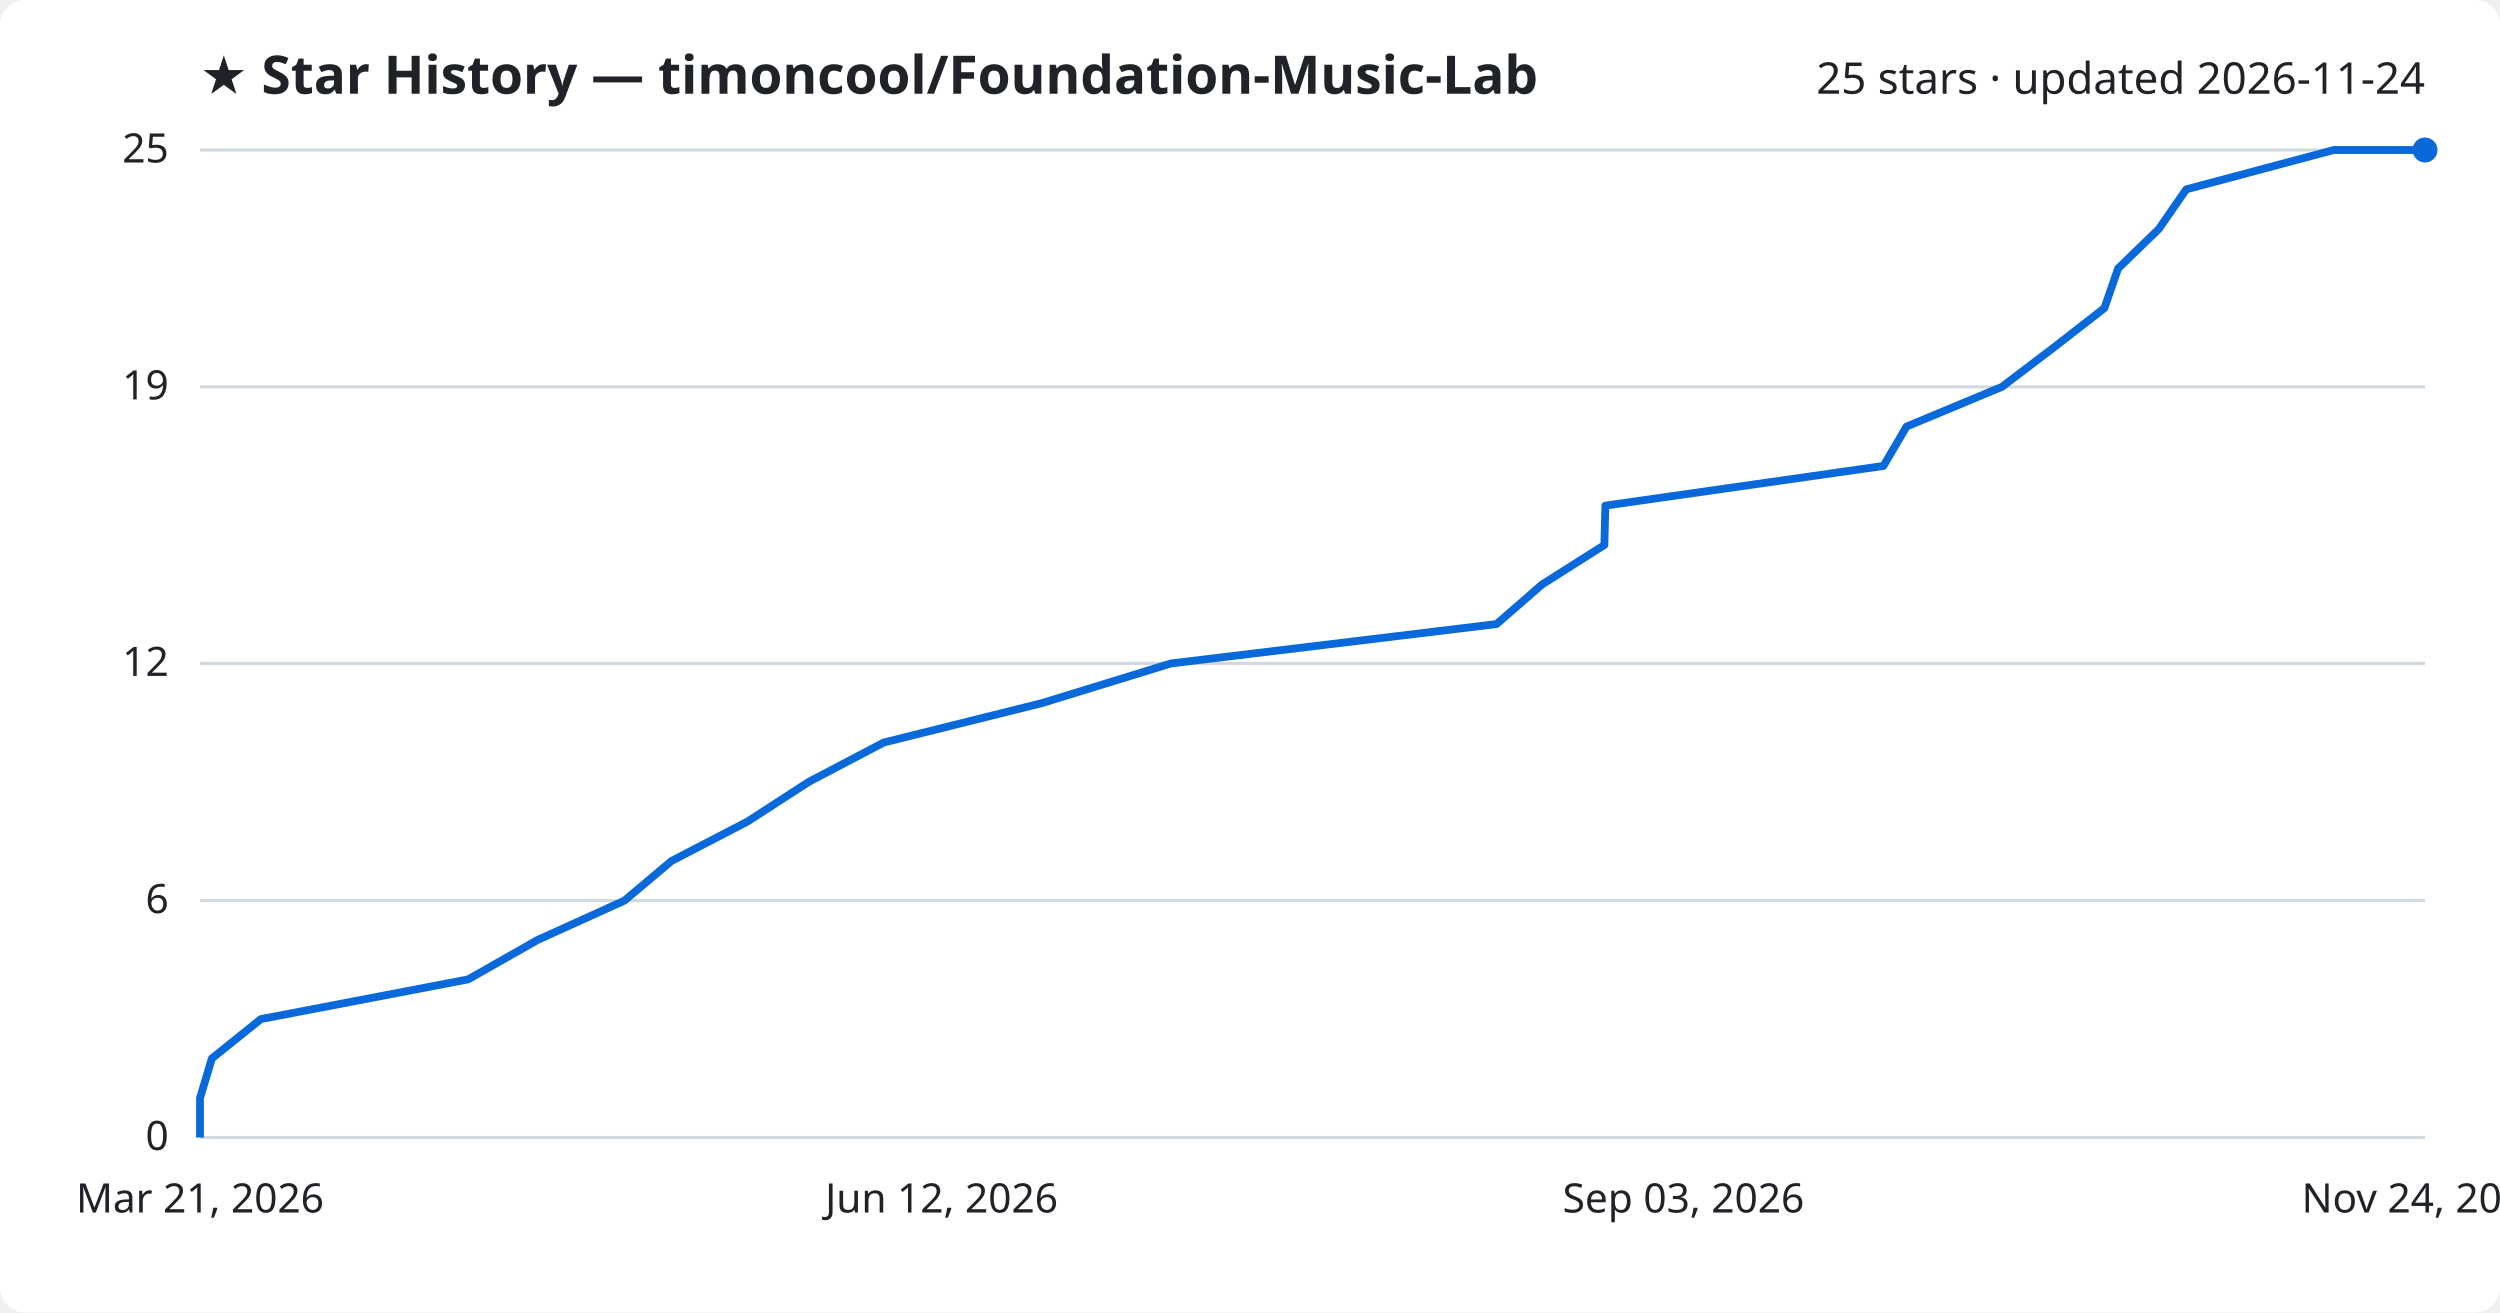
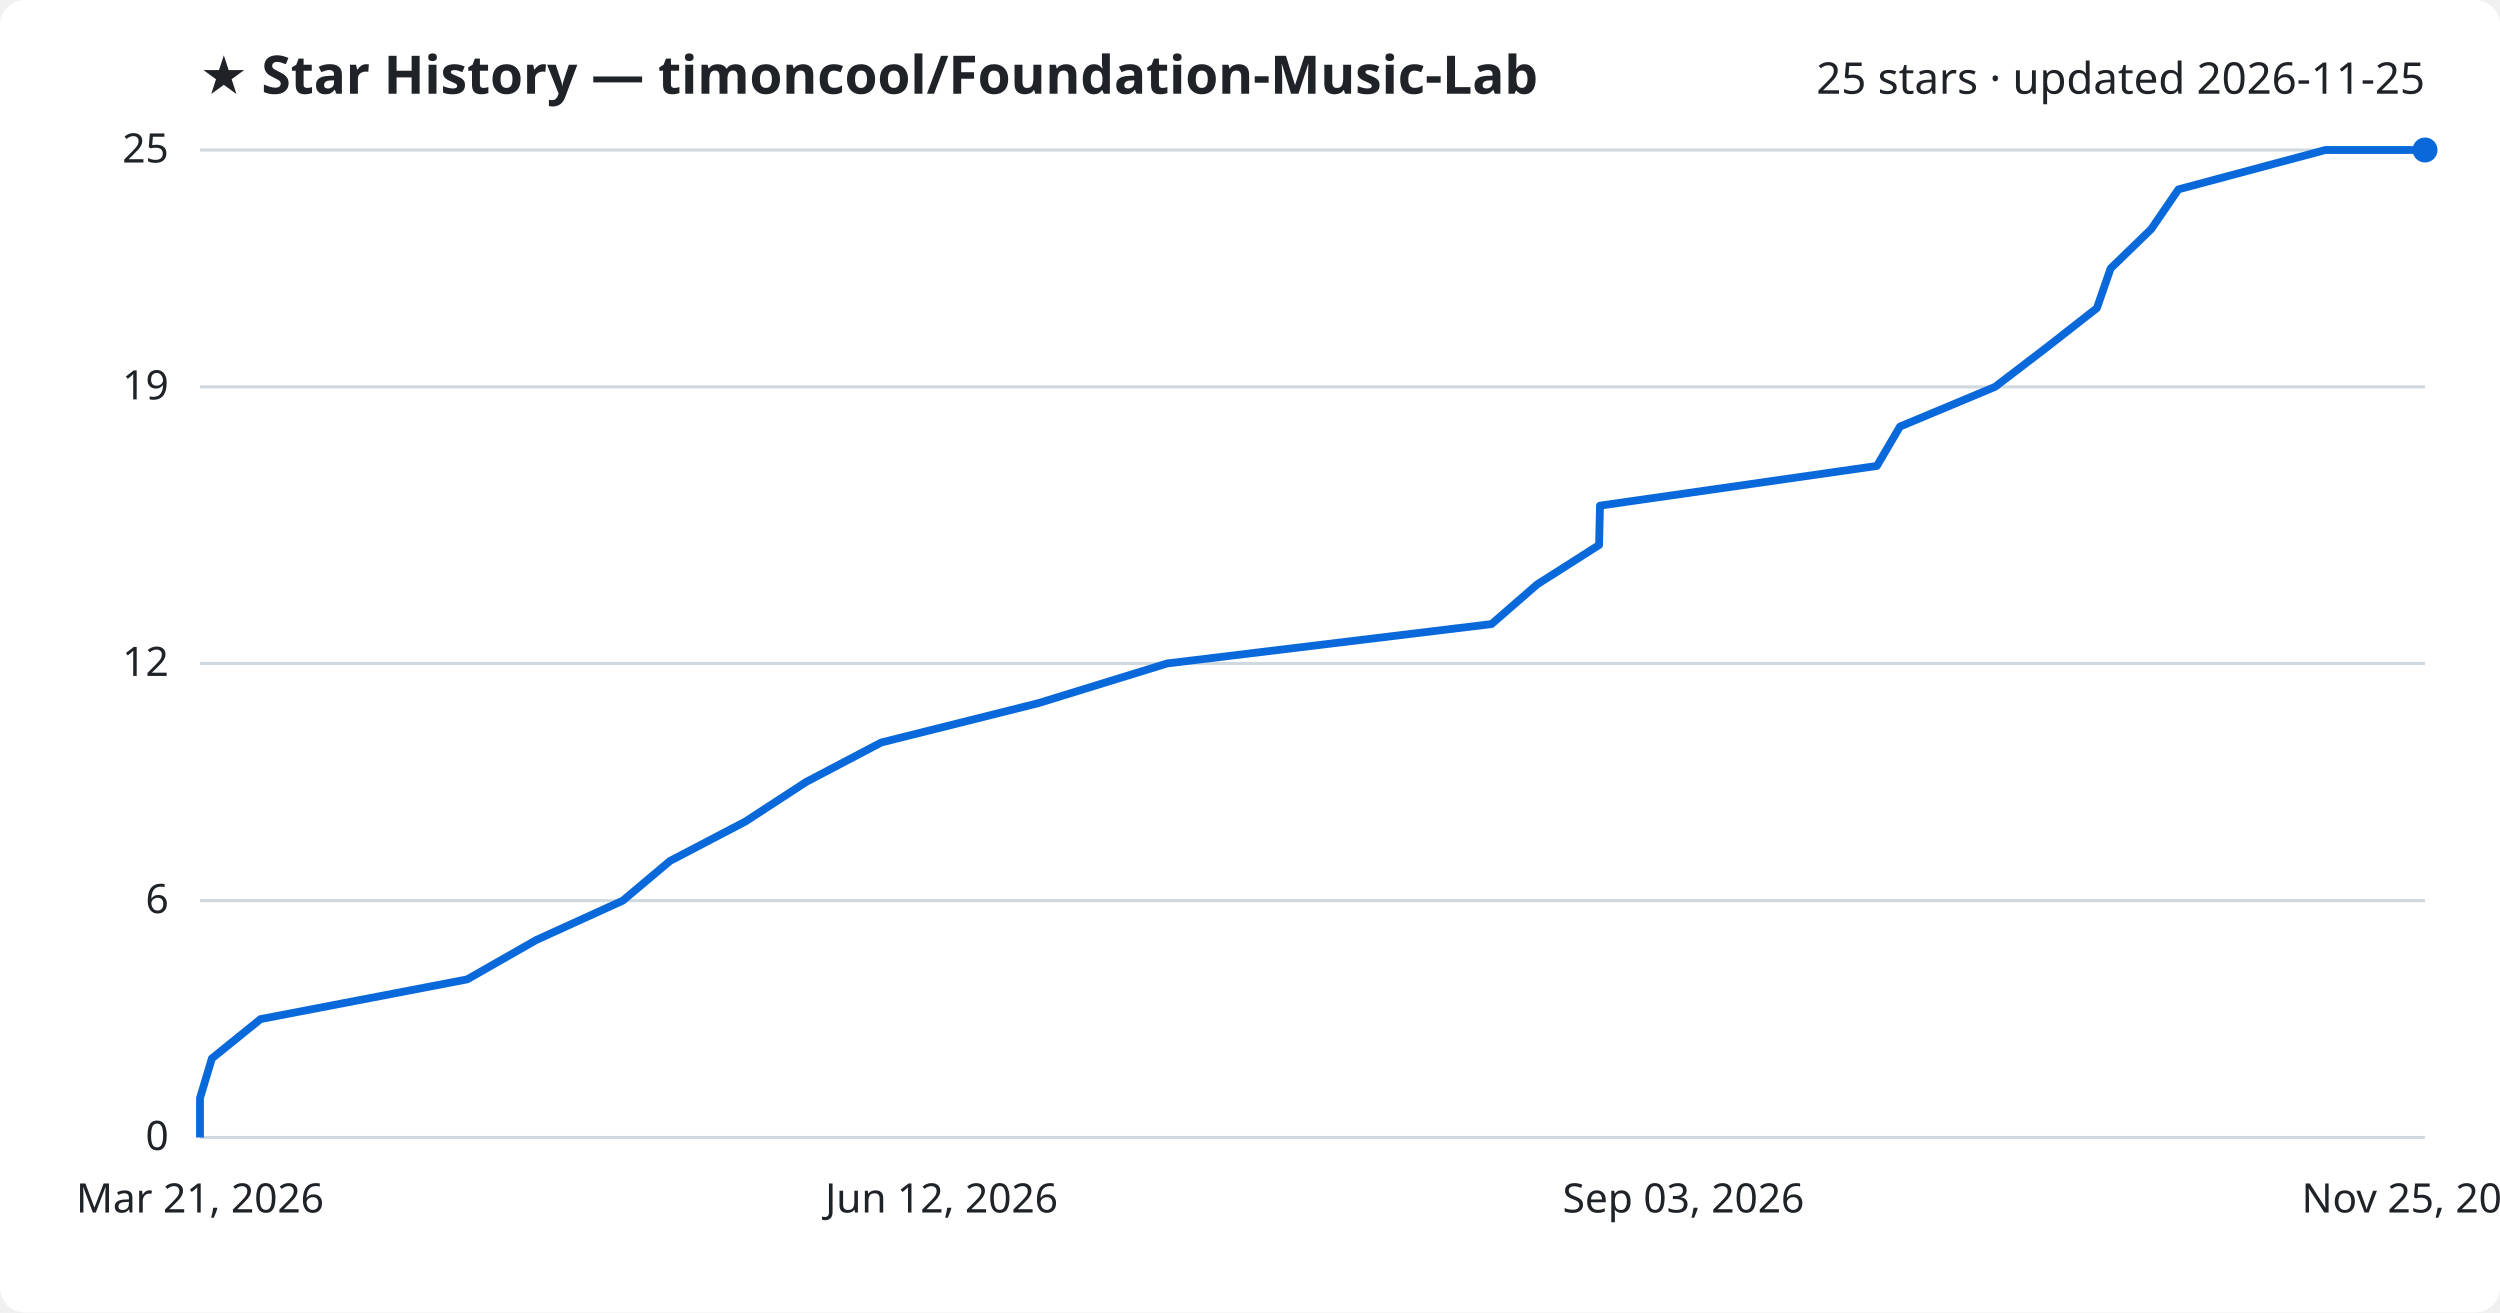
<svg xmlns="http://www.w3.org/2000/svg" viewBox="0 0 800 420" font-family="Segoe UI, sans-serif">
  <rect width="800" height="420" fill="#ffffff" rx="8" />
  <text x="64" y="30" fill="#1f2328" font-size="17" font-weight="700">★ Star History — timoncool/Foundation-Music-Lab</text>
-   <text x="776" y="30" fill="#1f2328" font-size="14" text-anchor="end">25 stars · updated 2026-11-24</text>
+   <text x="776" y="30" fill="#1f2328" font-size="14" text-anchor="end">25 stars · updated 2026-11-25</text>
  <line x1="64" y1="364.0" x2="776" y2="364.0" stroke="#d1d9e0" stroke-width="1" />
  <text x="54" y="368.0" fill="#1f2328" font-size="13" text-anchor="end">0</text>
  <line x1="64" y1="288.2" x2="776" y2="288.2" stroke="#d1d9e0" stroke-width="1" />
  <text x="54" y="292.2" fill="#1f2328" font-size="13" text-anchor="end">6</text>
  <line x1="64" y1="212.3" x2="776" y2="212.3" stroke="#d1d9e0" stroke-width="1" />
  <text x="54" y="216.3" fill="#1f2328" font-size="13" text-anchor="end">12</text>
  <line x1="64" y1="123.8" x2="776" y2="123.8" stroke="#d1d9e0" stroke-width="1" />
  <text x="54" y="127.8" fill="#1f2328" font-size="13" text-anchor="end">19</text>
  <line x1="64" y1="48.0" x2="776" y2="48.0" stroke="#d1d9e0" stroke-width="1" />
  <text x="54" y="52.0" fill="#1f2328" font-size="13" text-anchor="end">25</text>
-   <path d="M64.0,364.0 L64.0,351.4 L67.8,338.7 L83.5,326.1 L149.8,313.4 L172.0,300.8 L199.8,288.2 L214.9,275.5 L239.2,262.9 L258.8,250.2 L282.8,237.6 L333.4,225.0 L374.7,212.3 L478.9,199.7 L493.5,187.0 L513.4,174.4 L513.7,161.8 L602.7,149.1 L610.1,136.5 L640.6,123.8 L657.2,111.2 L673.4,98.6 L677.8,85.9 L690.8,73.3 L699.6,60.6 L746.8,48.0 L776.0,48.0" fill="none" stroke="#0969da" stroke-width="2.5" stroke-linejoin="round" />
+   <path d="M64.0,364.0 L64.0,351.4 L67.8,338.7 L83.4,326.1 L149.5,313.4 L171.6,300.8 L199.3,288.2 L214.4,275.5 L238.5,262.9 L258.0,250.2 L282.0,237.6 L332.3,225.0 L373.5,212.3 L477.3,199.7 L491.9,187.0 L511.7,174.4 L512.0,161.8 L600.6,149.1 L608.0,136.5 L638.4,123.8 L654.9,111.2 L671.0,98.6 L675.4,85.9 L688.4,73.3 L697.1,60.6 L744.1,48.0 L776.0,48.0" fill="none" stroke="#0969da" stroke-width="2.5" stroke-linejoin="round" />
  <circle cx="776.0" cy="48.0" r="4" fill="#0969da" />
  <text x="64.0" y="388" fill="#1f2328" font-size="13" text-anchor="middle">Mar 21, 2026</text>
  <text x="301.3" y="388" fill="#1f2328" font-size="13" text-anchor="middle">Jun 12, 2026</text>
  <text x="538.7" y="388" fill="#1f2328" font-size="13" text-anchor="middle">Sep 03, 2026</text>
-   <text x="776.0" y="388" fill="#1f2328" font-size="13" text-anchor="middle">Nov 24, 2026</text>
+   <text x="776.0" y="388" fill="#1f2328" font-size="13" text-anchor="middle">Nov 25, 2026</text>
</svg>
